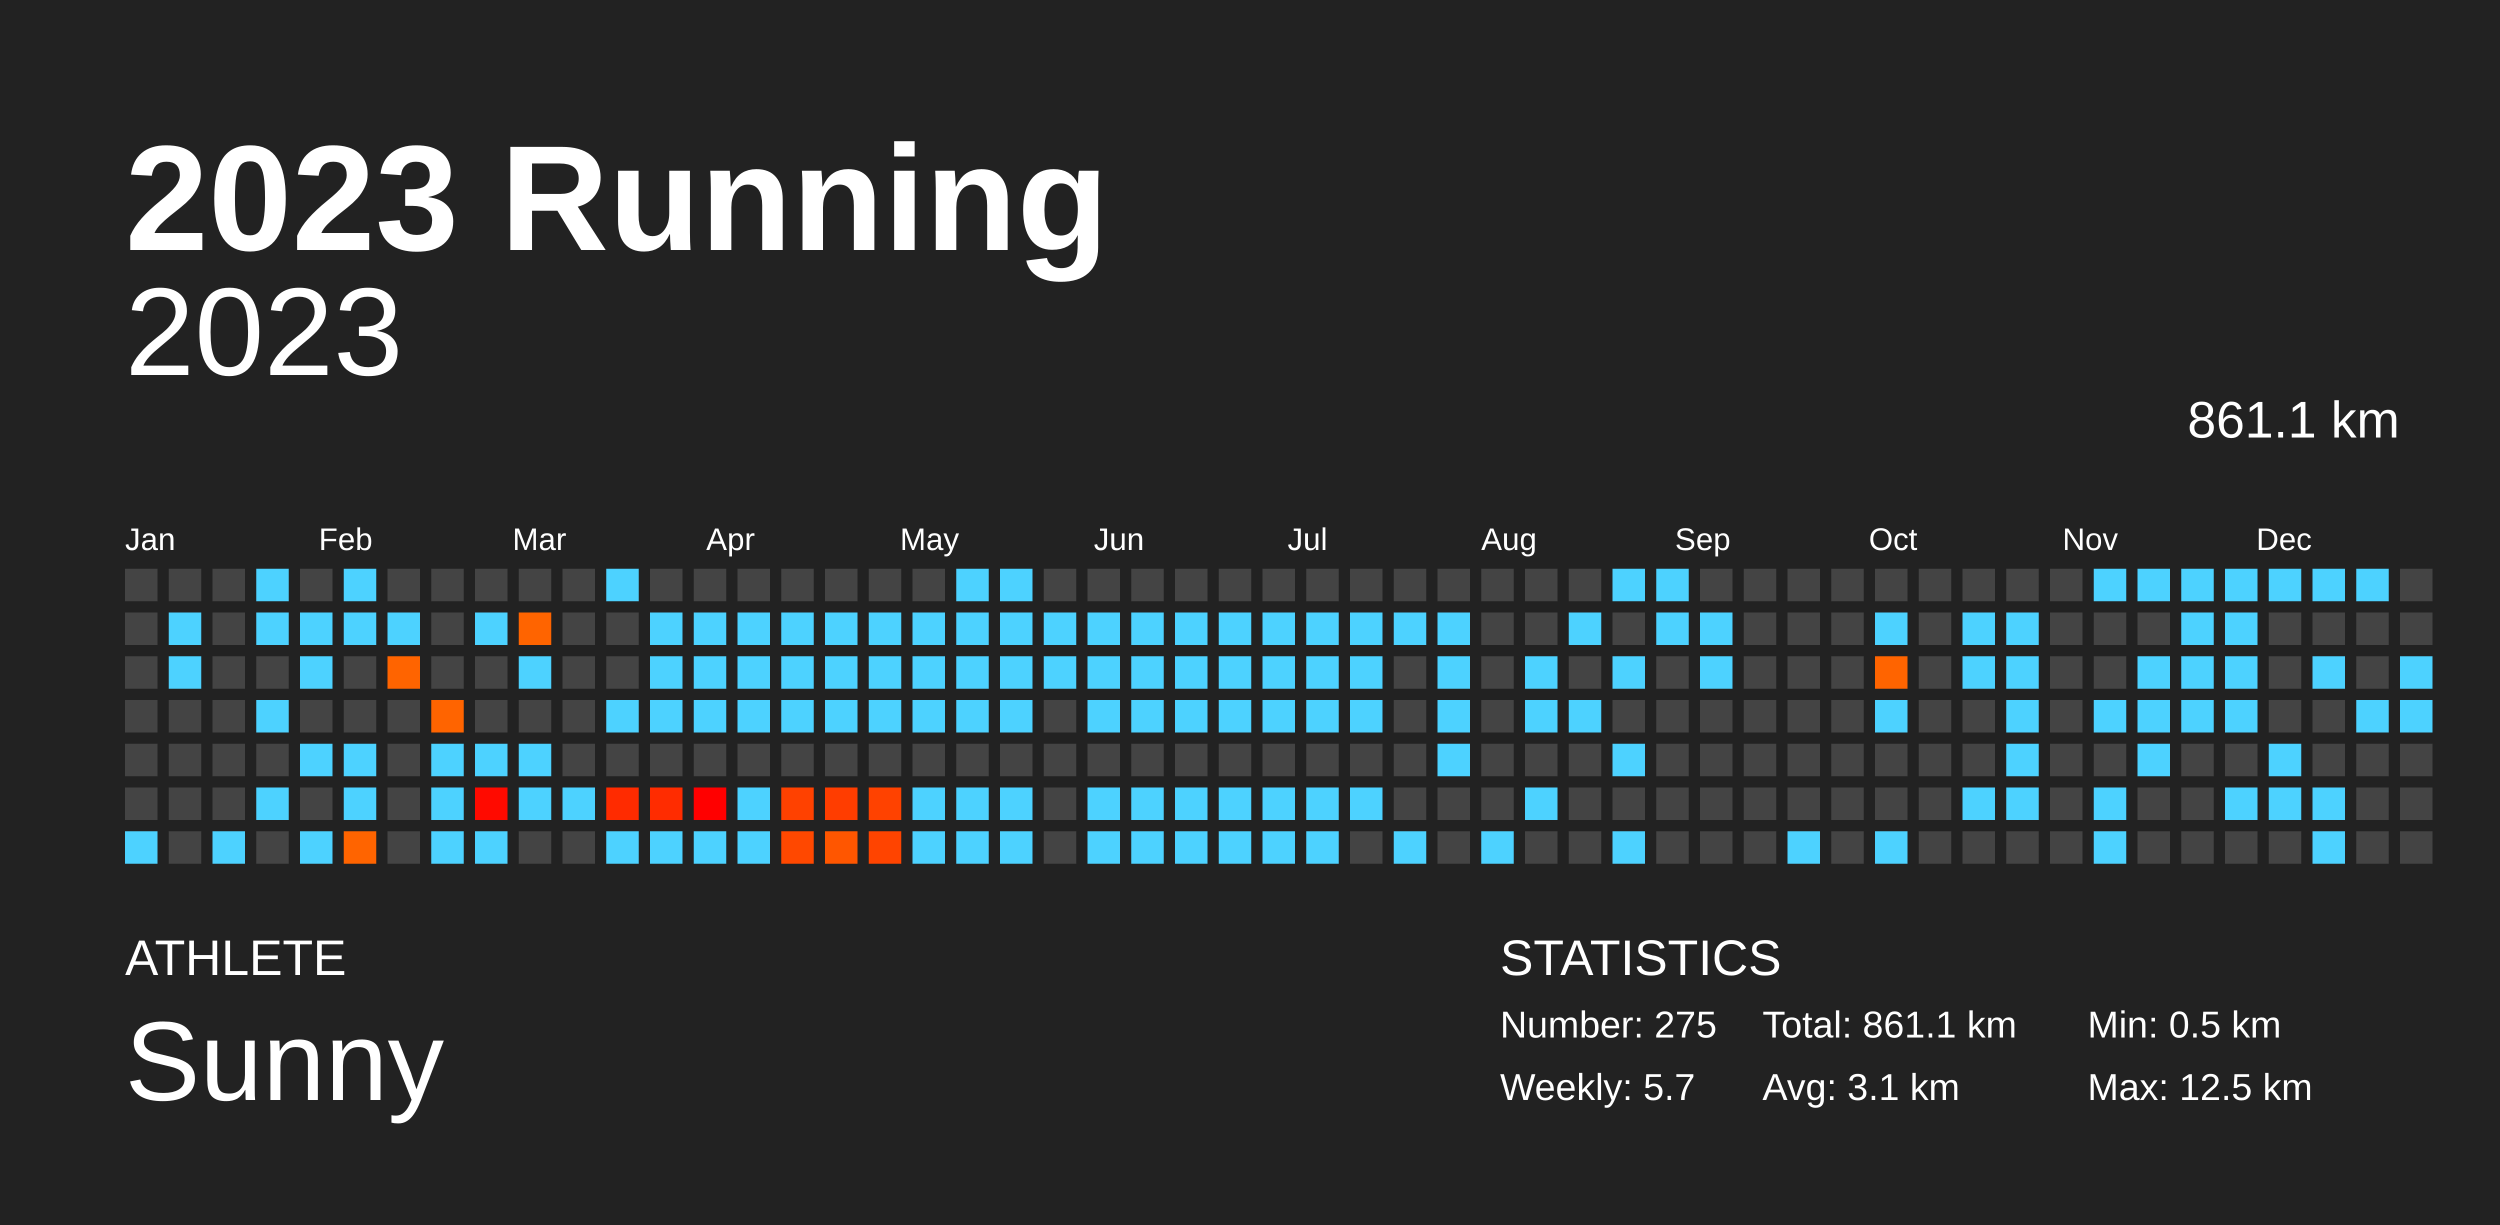
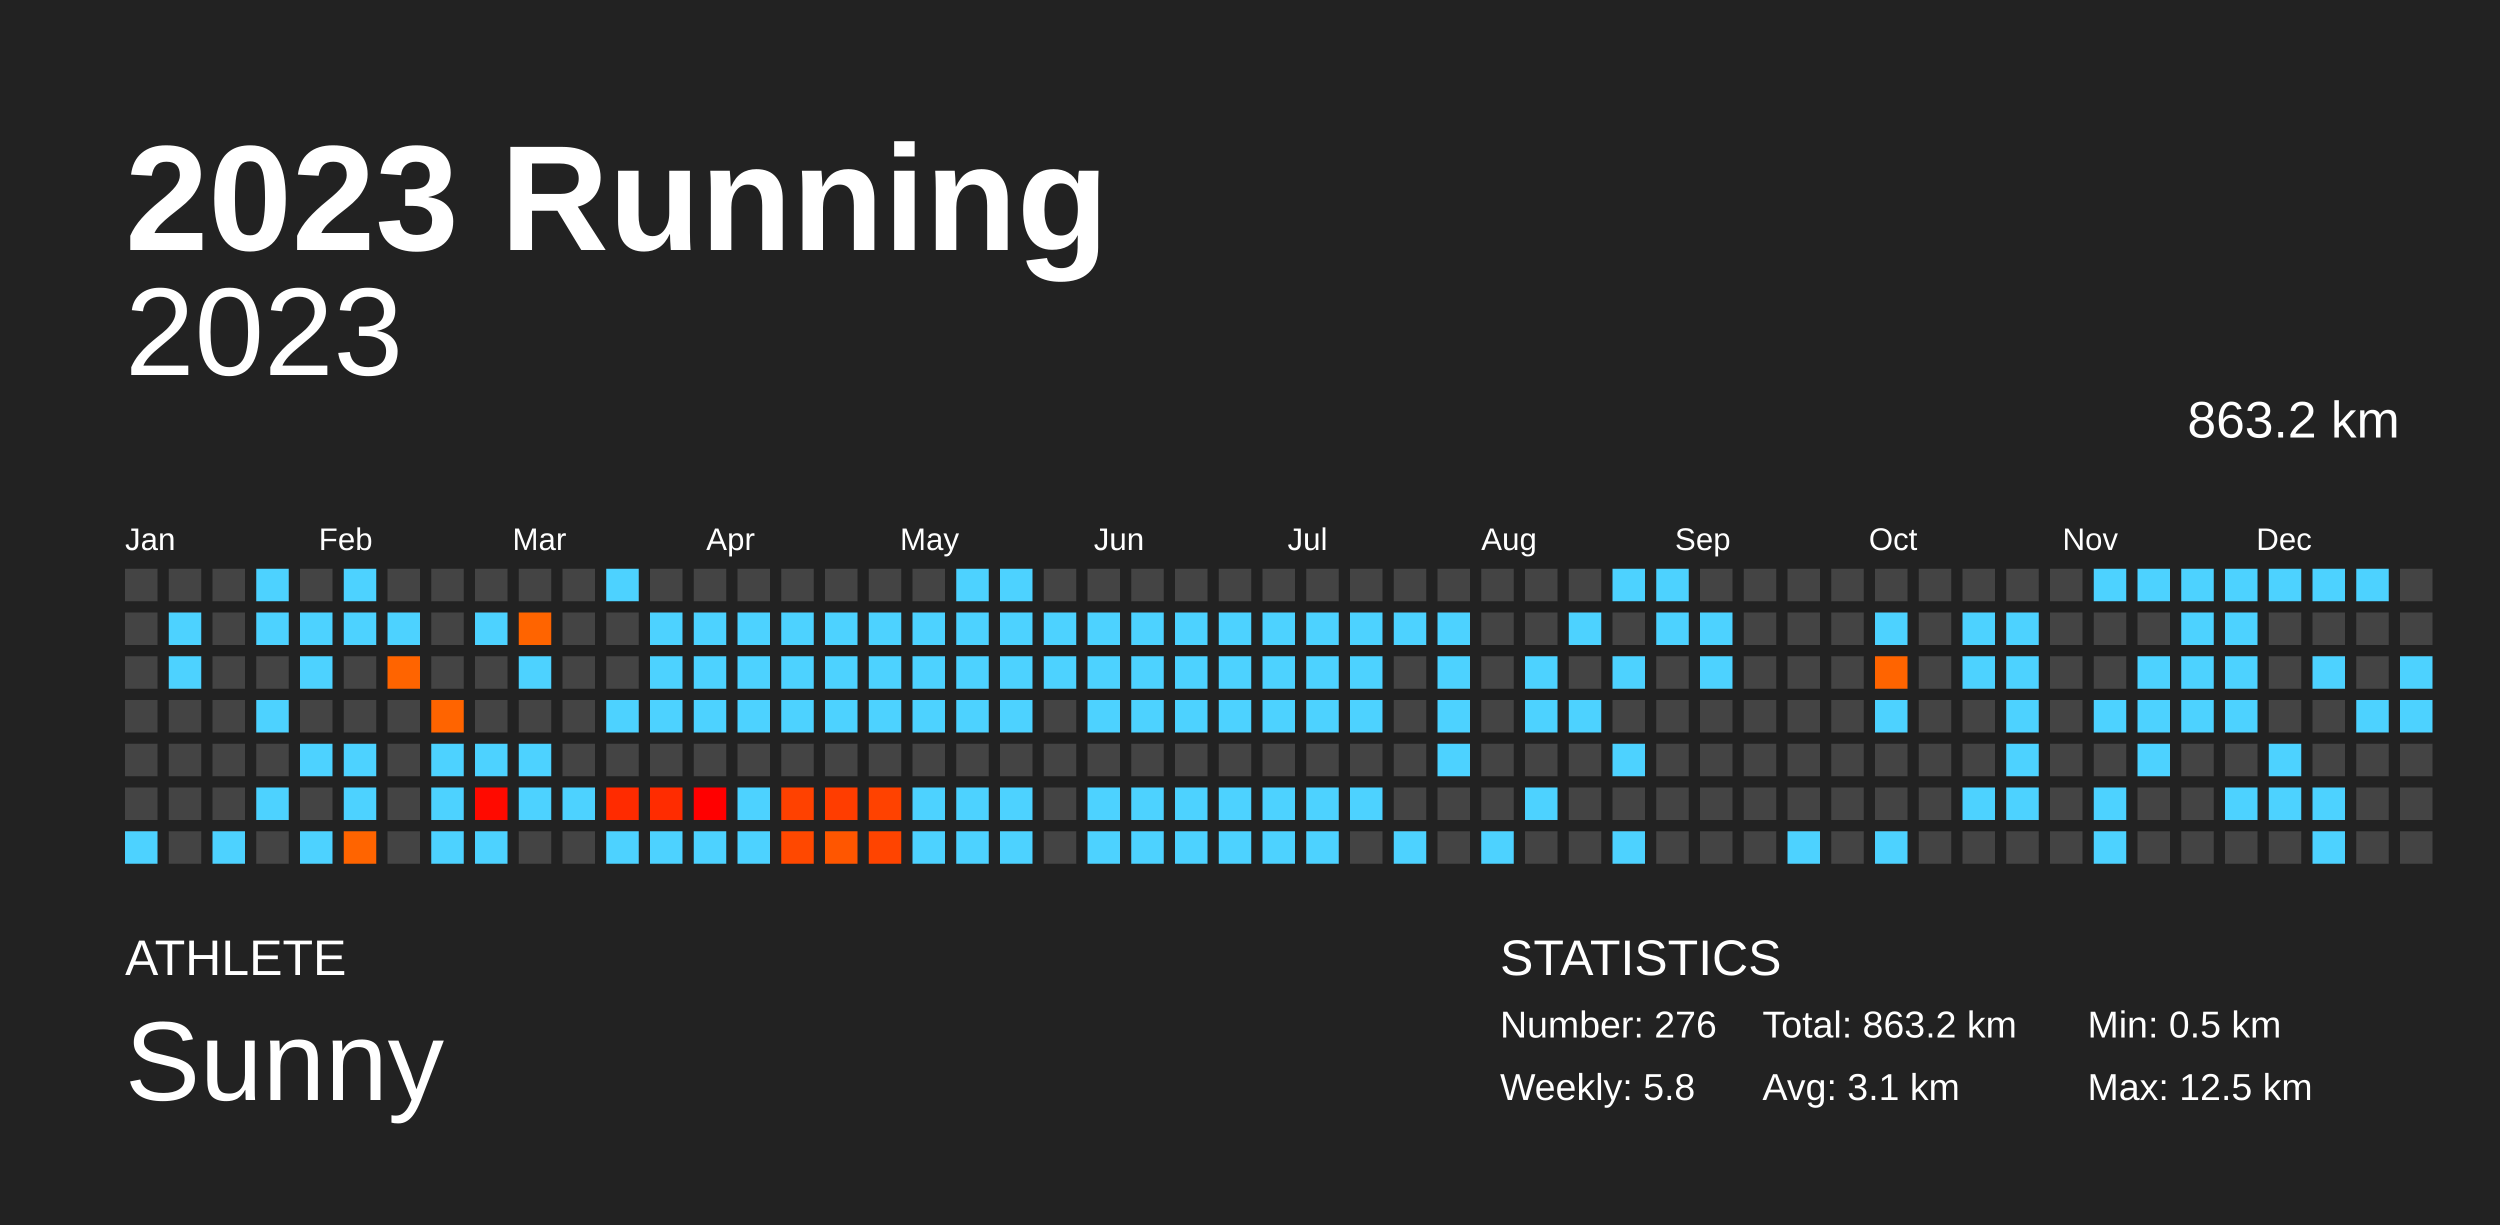
<svg xmlns="http://www.w3.org/2000/svg" baseProfile="full" height="98mm" version="1.1" viewBox="0,0,200,98" width="200mm">
  <defs />
  <rect fill="#222222" height="98" width="200" x="0" y="0" />
  <text fill="#FFFFFF" style="font-size:12px; font-family:Arial; font-weight:bold;" x="10" y="20">2023 Running</text>
  <text fill="#FFFFFF" style="font-size:4px; font-family:Arial" x="10" y="78">ATHLETE</text>
  <text fill="#FFFFFF" style="font-size:9px; font-family:Arial" x="10" y="88">Sunny</text>
  <text fill="#FFFFFF" style="font-size:4px; font-family:Arial" x="120" y="78">STATISTICS</text>
-   <text fill="#FFFFFF" style="font-size:3px; font-family:Arial" x="120" y="83">Number: 275</text>
-   <text fill="#FFFFFF" style="font-size:3px; font-family:Arial" x="120" y="88">Weekly: 5.7</text>
-   <text fill="#FFFFFF" style="font-size:3px; font-family:Arial" x="141" y="83">Total: 861.1 km</text>
+   <text fill="#FFFFFF" style="font-size:3px; font-family:Arial" x="120" y="83">Number: 276</text>
+   <text fill="#FFFFFF" style="font-size:3px; font-family:Arial" x="120" y="88">Weekly: 5.8</text>
+   <text fill="#FFFFFF" style="font-size:3px; font-family:Arial" x="141" y="83">Total: 863.2 km</text>
  <text fill="#FFFFFF" style="font-size:3px; font-family:Arial" x="141" y="88">Avg: 3.1 km</text>
  <text fill="#FFFFFF" style="font-size:3px; font-family:Arial" x="167" y="83">Min: 0.5 km</text>
  <text fill="#FFFFFF" style="font-size:3px; font-family:Arial" x="167" y="88">Max: 12.5 km</text>
  <text alignment-baseline="hanging" fill="#FFFFFF" style="font-size:10.0px; font-family:Arial;" x="10" y="30">2023</text>
-   <text alignment-baseline="hanging" fill="#FFFFFF" style="font-size:4.125px; font-family:Arial;" x="175" y="35">861.1 km</text>
+   <text alignment-baseline="hanging" fill="#FFFFFF" style="font-size:4.125px; font-family:Arial;" x="175" y="35">863.2 km</text>
  <text fill="#FFFFFF" style="font-size:2.5px; font-family:Arial" x="10.0" y="44">Jan</text>
  <text fill="#FFFFFF" style="font-size:2.5px; font-family:Arial" x="25.5" y="44">Feb</text>
  <text fill="#FFFFFF" style="font-size:2.5px; font-family:Arial" x="41.0" y="44">Mar</text>
  <text fill="#FFFFFF" style="font-size:2.5px; font-family:Arial" x="56.5" y="44">Apr</text>
  <text fill="#FFFFFF" style="font-size:2.5px; font-family:Arial" x="72.0" y="44">May</text>
  <text fill="#FFFFFF" style="font-size:2.5px; font-family:Arial" x="87.5" y="44">Jun</text>
  <text fill="#FFFFFF" style="font-size:2.5px; font-family:Arial" x="103.0" y="44">Jul</text>
  <text fill="#FFFFFF" style="font-size:2.5px; font-family:Arial" x="118.5" y="44">Aug</text>
  <text fill="#FFFFFF" style="font-size:2.5px; font-family:Arial" x="134.0" y="44">Sep</text>
  <text fill="#FFFFFF" style="font-size:2.5px; font-family:Arial" x="149.5" y="44">Oct</text>
  <text fill="#FFFFFF" style="font-size:2.5px; font-family:Arial" x="165.0" y="44">Nov</text>
  <text fill="#FFFFFF" style="font-size:2.5px; font-family:Arial" x="180.5" y="44">Dec</text>
  <rect fill="#444444" height="2.6" width="2.6" x="10.0" y="45.5" />
  <rect fill="#444444" height="2.6" width="2.6" x="10.0" y="49.0" />
  <rect fill="#444444" height="2.6" width="2.6" x="10.0" y="52.5" />
  <rect fill="#444444" height="2.6" width="2.6" x="10.0" y="56.0" />
  <rect fill="#444444" height="2.6" width="2.6" x="10.0" y="59.5" />
  <rect fill="#444444" height="2.6" width="2.6" x="10.0" y="63.0" />
  <rect fill="#4dd2ff" height="2.6" width="2.6" x="10.0" y="66.5" />
  <rect fill="#444444" height="2.6" width="2.6" x="13.5" y="45.5" />
  <rect fill="#4dd2ff" height="2.6" width="2.6" x="13.5" y="49.0" />
  <rect fill="#4dd2ff" height="2.6" width="2.6" x="13.5" y="52.5" />
  <rect fill="#444444" height="2.6" width="2.6" x="13.5" y="56.0" />
  <rect fill="#444444" height="2.6" width="2.6" x="13.5" y="59.5" />
  <rect fill="#444444" height="2.6" width="2.6" x="13.5" y="63.0" />
  <rect fill="#444444" height="2.6" width="2.6" x="13.5" y="66.5" />
  <rect fill="#444444" height="2.6" width="2.6" x="17.0" y="45.5" />
  <rect fill="#444444" height="2.6" width="2.6" x="17.0" y="49.0" />
  <rect fill="#444444" height="2.6" width="2.6" x="17.0" y="52.5" />
  <rect fill="#444444" height="2.6" width="2.6" x="17.0" y="56.0" />
  <rect fill="#444444" height="2.6" width="2.6" x="17.0" y="59.5" />
  <rect fill="#444444" height="2.6" width="2.6" x="17.0" y="63.0" />
  <rect fill="#4dd2ff" height="2.6" width="2.6" x="17.0" y="66.5" />
  <rect fill="#4dd2ff" height="2.6" width="2.6" x="20.5" y="45.5" />
  <rect fill="#4dd2ff" height="2.6" width="2.6" x="20.5" y="49.0" />
  <rect fill="#444444" height="2.6" width="2.6" x="20.5" y="52.5" />
  <rect fill="#4dd2ff" height="2.6" width="2.6" x="20.5" y="56.0" />
  <rect fill="#444444" height="2.6" width="2.6" x="20.5" y="59.5" />
  <rect fill="#4dd2ff" height="2.6" width="2.6" x="20.5" y="63.0" />
  <rect fill="#444444" height="2.6" width="2.6" x="20.5" y="66.5" />
  <rect fill="#444444" height="2.6" width="2.6" x="24.0" y="45.5" />
  <rect fill="#4dd2ff" height="2.6" width="2.6" x="24.0" y="49.0" />
  <rect fill="#4dd2ff" height="2.6" width="2.6" x="24.0" y="52.5" />
  <rect fill="#444444" height="2.6" width="2.6" x="24.0" y="56.0" />
  <rect fill="#4dd2ff" height="2.6" width="2.6" x="24.0" y="59.5" />
  <rect fill="#444444" height="2.6" width="2.6" x="24.0" y="63.0" />
  <rect fill="#4dd2ff" height="2.6" width="2.6" x="24.0" y="66.5" />
  <rect fill="#4dd2ff" height="2.6" width="2.6" x="27.5" y="45.5" />
  <rect fill="#4dd2ff" height="2.6" width="2.6" x="27.5" y="49.0" />
  <rect fill="#444444" height="2.6" width="2.6" x="27.5" y="52.5" />
  <rect fill="#444444" height="2.6" width="2.6" x="27.5" y="56.0" />
  <rect fill="#4dd2ff" height="2.6" width="2.6" x="27.5" y="59.5" />
  <rect fill="#4dd2ff" height="2.6" width="2.6" x="27.5" y="63.0" />
  <rect fill="#ff6400" height="2.6" width="2.6" x="27.5" y="66.5" />
  <rect fill="#444444" height="2.6" width="2.6" x="31.0" y="45.5" />
  <rect fill="#4dd2ff" height="2.6" width="2.6" x="31.0" y="49.0" />
  <rect fill="#ff6400" height="2.6" width="2.6" x="31.0" y="52.5" />
  <rect fill="#444444" height="2.6" width="2.6" x="31.0" y="56.0" />
  <rect fill="#444444" height="2.6" width="2.6" x="31.0" y="59.5" />
  <rect fill="#444444" height="2.6" width="2.6" x="31.0" y="63.0" />
  <rect fill="#444444" height="2.6" width="2.6" x="31.0" y="66.5" />
  <rect fill="#444444" height="2.6" width="2.6" x="34.5" y="45.5" />
  <rect fill="#444444" height="2.6" width="2.6" x="34.5" y="49.0" />
  <rect fill="#444444" height="2.6" width="2.6" x="34.5" y="52.5" />
  <rect fill="#ff6400" height="2.6" width="2.6" x="34.5" y="56.0" />
  <rect fill="#4dd2ff" height="2.6" width="2.6" x="34.5" y="59.5" />
  <rect fill="#4dd2ff" height="2.6" width="2.6" x="34.5" y="63.0" />
  <rect fill="#4dd2ff" height="2.6" width="2.6" x="34.5" y="66.5" />
  <rect fill="#444444" height="2.6" width="2.6" x="38.0" y="45.5" />
  <rect fill="#4dd2ff" height="2.6" width="2.6" x="38.0" y="49.0" />
  <rect fill="#444444" height="2.6" width="2.6" x="38.0" y="52.5" />
  <rect fill="#444444" height="2.6" width="2.6" x="38.0" y="56.0" />
  <rect fill="#4dd2ff" height="2.6" width="2.6" x="38.0" y="59.5" />
  <rect fill="#ff0a00" height="2.6" width="2.6" x="38.0" y="63.0" />
  <rect fill="#4dd2ff" height="2.6" width="2.6" x="38.0" y="66.5" />
  <rect fill="#444444" height="2.6" width="2.6" x="41.5" y="45.5" />
  <rect fill="#ff6400" height="2.6" width="2.6" x="41.5" y="49.0" />
  <rect fill="#4dd2ff" height="2.6" width="2.6" x="41.5" y="52.5" />
  <rect fill="#444444" height="2.6" width="2.6" x="41.5" y="56.0" />
  <rect fill="#4dd2ff" height="2.6" width="2.6" x="41.5" y="59.5" />
  <rect fill="#4dd2ff" height="2.6" width="2.6" x="41.5" y="63.0" />
  <rect fill="#444444" height="2.6" width="2.6" x="41.5" y="66.5" />
  <rect fill="#444444" height="2.6" width="2.6" x="45.0" y="45.5" />
  <rect fill="#444444" height="2.6" width="2.6" x="45.0" y="49.0" />
  <rect fill="#444444" height="2.6" width="2.6" x="45.0" y="52.5" />
  <rect fill="#444444" height="2.6" width="2.6" x="45.0" y="56.0" />
  <rect fill="#444444" height="2.6" width="2.6" x="45.0" y="59.5" />
  <rect fill="#4dd2ff" height="2.6" width="2.6" x="45.0" y="63.0" />
  <rect fill="#444444" height="2.6" width="2.6" x="45.0" y="66.5" />
  <rect fill="#4dd2ff" height="2.6" width="2.6" x="48.5" y="45.5" />
  <rect fill="#444444" height="2.6" width="2.6" x="48.5" y="49.0" />
  <rect fill="#444444" height="2.6" width="2.6" x="48.5" y="52.5" />
  <rect fill="#4dd2ff" height="2.6" width="2.6" x="48.5" y="56.0" />
  <rect fill="#444444" height="2.6" width="2.6" x="48.5" y="59.5" />
  <rect fill="#ff2b00" height="2.6" width="2.6" x="48.5" y="63.0" />
  <rect fill="#4dd2ff" height="2.6" width="2.6" x="48.5" y="66.5" />
  <rect fill="#444444" height="2.6" width="2.6" x="52.0" y="45.5" />
  <rect fill="#4dd2ff" height="2.6" width="2.6" x="52.0" y="49.0" />
  <rect fill="#4dd2ff" height="2.6" width="2.6" x="52.0" y="52.5" />
  <rect fill="#4dd2ff" height="2.6" width="2.6" x="52.0" y="56.0" />
  <rect fill="#444444" height="2.6" width="2.6" x="52.0" y="59.5" />
  <rect fill="#ff2c00" height="2.6" width="2.6" x="52.0" y="63.0" />
  <rect fill="#4dd2ff" height="2.6" width="2.6" x="52.0" y="66.5" />
  <rect fill="#444444" height="2.6" width="2.6" x="55.5" y="45.5" />
  <rect fill="#4dd2ff" height="2.6" width="2.6" x="55.5" y="49.0" />
  <rect fill="#4dd2ff" height="2.6" width="2.6" x="55.5" y="52.5" />
  <rect fill="#4dd2ff" height="2.6" width="2.6" x="55.5" y="56.0" />
  <rect fill="#444444" height="2.6" width="2.6" x="55.5" y="59.5" />
  <rect fill="#ff0000" height="2.6" width="2.6" x="55.5" y="63.0" />
  <rect fill="#4dd2ff" height="2.6" width="2.6" x="55.5" y="66.5" />
  <rect fill="#444444" height="2.6" width="2.6" x="59.0" y="45.5" />
  <rect fill="#4dd2ff" height="2.6" width="2.6" x="59.0" y="49.0" />
  <rect fill="#4dd2ff" height="2.6" width="2.6" x="59.0" y="52.5" />
  <rect fill="#4dd2ff" height="2.6" width="2.6" x="59.0" y="56.0" />
  <rect fill="#444444" height="2.6" width="2.6" x="59.0" y="59.5" />
  <rect fill="#4dd2ff" height="2.6" width="2.6" x="59.0" y="63.0" />
  <rect fill="#4dd2ff" height="2.6" width="2.6" x="59.0" y="66.5" />
  <rect fill="#444444" height="2.6" width="2.6" x="62.5" y="45.5" />
  <rect fill="#4dd2ff" height="2.6" width="2.6" x="62.5" y="49.0" />
  <rect fill="#4dd2ff" height="2.6" width="2.6" x="62.5" y="52.5" />
  <rect fill="#4dd2ff" height="2.6" width="2.6" x="62.5" y="56.0" />
  <rect fill="#444444" height="2.6" width="2.6" x="62.5" y="59.5" />
  <rect fill="#ff4100" height="2.6" width="2.6" x="62.5" y="63.0" />
  <rect fill="#ff4800" height="2.6" width="2.6" x="62.5" y="66.5" />
  <rect fill="#444444" height="2.6" width="2.6" x="66.0" y="45.5" />
  <rect fill="#4dd2ff" height="2.6" width="2.6" x="66.0" y="49.0" />
  <rect fill="#4dd2ff" height="2.6" width="2.6" x="66.0" y="52.5" />
  <rect fill="#4dd2ff" height="2.6" width="2.6" x="66.0" y="56.0" />
  <rect fill="#444444" height="2.6" width="2.6" x="66.0" y="59.5" />
  <rect fill="#ff3d00" height="2.6" width="2.6" x="66.0" y="63.0" />
  <rect fill="#ff5600" height="2.6" width="2.6" x="66.0" y="66.5" />
  <rect fill="#444444" height="2.6" width="2.6" x="69.5" y="45.5" />
  <rect fill="#4dd2ff" height="2.6" width="2.6" x="69.5" y="49.0" />
  <rect fill="#4dd2ff" height="2.6" width="2.6" x="69.5" y="52.5" />
  <rect fill="#4dd2ff" height="2.6" width="2.6" x="69.5" y="56.0" />
  <rect fill="#444444" height="2.6" width="2.6" x="69.5" y="59.5" />
  <rect fill="#ff4200" height="2.6" width="2.6" x="69.5" y="63.0" />
  <rect fill="#ff4400" height="2.6" width="2.6" x="69.5" y="66.5" />
  <rect fill="#444444" height="2.6" width="2.6" x="73.0" y="45.5" />
  <rect fill="#4dd2ff" height="2.6" width="2.6" x="73.0" y="49.0" />
  <rect fill="#4dd2ff" height="2.6" width="2.6" x="73.0" y="52.5" />
  <rect fill="#4dd2ff" height="2.6" width="2.6" x="73.0" y="56.0" />
  <rect fill="#444444" height="2.6" width="2.6" x="73.0" y="59.5" />
  <rect fill="#4dd2ff" height="2.6" width="2.6" x="73.0" y="63.0" />
  <rect fill="#4dd2ff" height="2.6" width="2.6" x="73.0" y="66.5" />
  <rect fill="#4dd2ff" height="2.6" width="2.6" x="76.5" y="45.5" />
  <rect fill="#4dd2ff" height="2.6" width="2.6" x="76.5" y="49.0" />
  <rect fill="#4dd2ff" height="2.6" width="2.6" x="76.5" y="52.5" />
  <rect fill="#4dd2ff" height="2.6" width="2.6" x="76.5" y="56.0" />
  <rect fill="#444444" height="2.6" width="2.6" x="76.5" y="59.5" />
  <rect fill="#4dd2ff" height="2.6" width="2.6" x="76.5" y="63.0" />
  <rect fill="#4dd2ff" height="2.6" width="2.6" x="76.5" y="66.5" />
  <rect fill="#4dd2ff" height="2.6" width="2.6" x="80.0" y="45.5" />
  <rect fill="#4dd2ff" height="2.6" width="2.6" x="80.0" y="49.0" />
  <rect fill="#4dd2ff" height="2.6" width="2.6" x="80.0" y="52.5" />
  <rect fill="#4dd2ff" height="2.6" width="2.6" x="80.0" y="56.0" />
  <rect fill="#444444" height="2.6" width="2.6" x="80.0" y="59.5" />
  <rect fill="#4dd2ff" height="2.6" width="2.6" x="80.0" y="63.0" />
  <rect fill="#4dd2ff" height="2.6" width="2.6" x="80.0" y="66.5" />
  <rect fill="#444444" height="2.6" width="2.6" x="83.5" y="45.5" />
  <rect fill="#4dd2ff" height="2.6" width="2.6" x="83.5" y="49.0" />
  <rect fill="#4dd2ff" height="2.6" width="2.6" x="83.5" y="52.5" />
  <rect fill="#444444" height="2.6" width="2.6" x="83.5" y="56.0" />
  <rect fill="#444444" height="2.6" width="2.6" x="83.5" y="59.5" />
  <rect fill="#444444" height="2.6" width="2.6" x="83.5" y="63.0" />
  <rect fill="#444444" height="2.6" width="2.6" x="83.5" y="66.5" />
  <rect fill="#444444" height="2.6" width="2.6" x="87.0" y="45.5" />
  <rect fill="#4dd2ff" height="2.6" width="2.6" x="87.0" y="49.0" />
  <rect fill="#4dd2ff" height="2.6" width="2.6" x="87.0" y="52.5" />
  <rect fill="#4dd2ff" height="2.6" width="2.6" x="87.0" y="56.0" />
  <rect fill="#444444" height="2.6" width="2.6" x="87.0" y="59.5" />
  <rect fill="#4dd2ff" height="2.6" width="2.6" x="87.0" y="63.0" />
  <rect fill="#4dd2ff" height="2.6" width="2.6" x="87.0" y="66.5" />
  <rect fill="#444444" height="2.6" width="2.6" x="90.5" y="45.5" />
  <rect fill="#4dd2ff" height="2.6" width="2.6" x="90.5" y="49.0" />
  <rect fill="#4dd2ff" height="2.6" width="2.6" x="90.5" y="52.5" />
  <rect fill="#4dd2ff" height="2.6" width="2.6" x="90.5" y="56.0" />
  <rect fill="#444444" height="2.6" width="2.6" x="90.5" y="59.5" />
  <rect fill="#4dd2ff" height="2.6" width="2.6" x="90.5" y="63.0" />
  <rect fill="#4dd2ff" height="2.6" width="2.6" x="90.5" y="66.5" />
  <rect fill="#444444" height="2.6" width="2.6" x="94.0" y="45.5" />
  <rect fill="#4dd2ff" height="2.6" width="2.6" x="94.0" y="49.0" />
  <rect fill="#4dd2ff" height="2.6" width="2.6" x="94.0" y="52.5" />
  <rect fill="#4dd2ff" height="2.6" width="2.6" x="94.0" y="56.0" />
  <rect fill="#444444" height="2.6" width="2.6" x="94.0" y="59.5" />
  <rect fill="#4dd2ff" height="2.6" width="2.6" x="94.0" y="63.0" />
  <rect fill="#4dd2ff" height="2.6" width="2.6" x="94.0" y="66.5" />
  <rect fill="#444444" height="2.6" width="2.6" x="97.5" y="45.5" />
  <rect fill="#4dd2ff" height="2.6" width="2.6" x="97.5" y="49.0" />
  <rect fill="#4dd2ff" height="2.6" width="2.6" x="97.5" y="52.5" />
  <rect fill="#4dd2ff" height="2.6" width="2.6" x="97.5" y="56.0" />
  <rect fill="#444444" height="2.6" width="2.6" x="97.5" y="59.5" />
  <rect fill="#4dd2ff" height="2.6" width="2.6" x="97.5" y="63.0" />
  <rect fill="#4dd2ff" height="2.6" width="2.6" x="97.5" y="66.5" />
  <rect fill="#444444" height="2.6" width="2.6" x="101.0" y="45.5" />
  <rect fill="#4dd2ff" height="2.6" width="2.6" x="101.0" y="49.0" />
  <rect fill="#4dd2ff" height="2.6" width="2.6" x="101.0" y="52.5" />
  <rect fill="#4dd2ff" height="2.6" width="2.6" x="101.0" y="56.0" />
  <rect fill="#444444" height="2.6" width="2.6" x="101.0" y="59.5" />
  <rect fill="#4dd2ff" height="2.6" width="2.6" x="101.0" y="63.0" />
  <rect fill="#4dd2ff" height="2.6" width="2.6" x="101.0" y="66.5" />
  <rect fill="#444444" height="2.6" width="2.6" x="104.5" y="45.5" />
  <rect fill="#4dd2ff" height="2.6" width="2.6" x="104.5" y="49.0" />
  <rect fill="#4dd2ff" height="2.6" width="2.6" x="104.5" y="52.5" />
  <rect fill="#4dd2ff" height="2.6" width="2.6" x="104.5" y="56.0" />
  <rect fill="#444444" height="2.6" width="2.6" x="104.5" y="59.5" />
  <rect fill="#4dd2ff" height="2.6" width="2.6" x="104.5" y="63.0" />
  <rect fill="#4dd2ff" height="2.6" width="2.6" x="104.5" y="66.5" />
  <rect fill="#444444" height="2.6" width="2.6" x="108.0" y="45.5" />
  <rect fill="#4dd2ff" height="2.6" width="2.6" x="108.0" y="49.0" />
  <rect fill="#4dd2ff" height="2.6" width="2.6" x="108.0" y="52.5" />
  <rect fill="#4dd2ff" height="2.6" width="2.6" x="108.0" y="56.0" />
  <rect fill="#444444" height="2.6" width="2.6" x="108.0" y="59.5" />
  <rect fill="#4dd2ff" height="2.6" width="2.6" x="108.0" y="63.0" />
  <rect fill="#444444" height="2.6" width="2.6" x="108.0" y="66.5" />
  <rect fill="#444444" height="2.6" width="2.6" x="111.5" y="45.5" />
  <rect fill="#4dd2ff" height="2.6" width="2.6" x="111.5" y="49.0" />
  <rect fill="#444444" height="2.6" width="2.6" x="111.5" y="52.5" />
  <rect fill="#444444" height="2.6" width="2.6" x="111.5" y="56.0" />
  <rect fill="#444444" height="2.6" width="2.6" x="111.5" y="59.5" />
  <rect fill="#444444" height="2.6" width="2.6" x="111.5" y="63.0" />
  <rect fill="#4dd2ff" height="2.6" width="2.6" x="111.5" y="66.5" />
  <rect fill="#444444" height="2.6" width="2.6" x="115.0" y="45.5" />
  <rect fill="#4dd2ff" height="2.6" width="2.6" x="115.0" y="49.0" />
  <rect fill="#4dd2ff" height="2.6" width="2.6" x="115.0" y="52.5" />
  <rect fill="#4dd2ff" height="2.6" width="2.6" x="115.0" y="56.0" />
  <rect fill="#4dd2ff" height="2.6" width="2.6" x="115.0" y="59.5" />
  <rect fill="#444444" height="2.6" width="2.6" x="115.0" y="63.0" />
  <rect fill="#444444" height="2.6" width="2.6" x="115.0" y="66.5" />
  <rect fill="#444444" height="2.6" width="2.6" x="118.5" y="45.5" />
  <rect fill="#444444" height="2.6" width="2.6" x="118.5" y="49.0" />
  <rect fill="#444444" height="2.6" width="2.6" x="118.5" y="52.5" />
  <rect fill="#444444" height="2.6" width="2.6" x="118.5" y="56.0" />
  <rect fill="#444444" height="2.6" width="2.6" x="118.5" y="59.5" />
  <rect fill="#444444" height="2.6" width="2.6" x="118.5" y="63.0" />
  <rect fill="#4dd2ff" height="2.6" width="2.6" x="118.5" y="66.5" />
  <rect fill="#444444" height="2.6" width="2.6" x="122.0" y="45.5" />
  <rect fill="#444444" height="2.6" width="2.6" x="122.0" y="49.0" />
  <rect fill="#4dd2ff" height="2.6" width="2.6" x="122.0" y="52.5" />
  <rect fill="#4dd2ff" height="2.6" width="2.6" x="122.0" y="56.0" />
  <rect fill="#444444" height="2.6" width="2.6" x="122.0" y="59.5" />
  <rect fill="#4dd2ff" height="2.6" width="2.6" x="122.0" y="63.0" />
  <rect fill="#444444" height="2.6" width="2.6" x="122.0" y="66.5" />
  <rect fill="#444444" height="2.6" width="2.6" x="125.5" y="45.5" />
  <rect fill="#4dd2ff" height="2.6" width="2.6" x="125.5" y="49.0" />
  <rect fill="#444444" height="2.6" width="2.6" x="125.5" y="52.5" />
  <rect fill="#4dd2ff" height="2.6" width="2.6" x="125.5" y="56.0" />
  <rect fill="#444444" height="2.6" width="2.6" x="125.5" y="59.5" />
  <rect fill="#444444" height="2.6" width="2.6" x="125.5" y="63.0" />
  <rect fill="#444444" height="2.6" width="2.6" x="125.5" y="66.5" />
  <rect fill="#4dd2ff" height="2.6" width="2.6" x="129.0" y="45.5" />
  <rect fill="#444444" height="2.6" width="2.6" x="129.0" y="49.0" />
  <rect fill="#4dd2ff" height="2.6" width="2.6" x="129.0" y="52.5" />
  <rect fill="#444444" height="2.6" width="2.6" x="129.0" y="56.0" />
  <rect fill="#4dd2ff" height="2.6" width="2.6" x="129.0" y="59.5" />
  <rect fill="#444444" height="2.6" width="2.6" x="129.0" y="63.0" />
  <rect fill="#4dd2ff" height="2.6" width="2.6" x="129.0" y="66.5" />
  <rect fill="#4dd2ff" height="2.6" width="2.6" x="132.5" y="45.5" />
  <rect fill="#4dd2ff" height="2.6" width="2.6" x="132.5" y="49.0" />
  <rect fill="#444444" height="2.6" width="2.6" x="132.5" y="52.5" />
  <rect fill="#444444" height="2.6" width="2.6" x="132.5" y="56.0" />
  <rect fill="#444444" height="2.6" width="2.6" x="132.5" y="59.5" />
  <rect fill="#444444" height="2.6" width="2.6" x="132.5" y="63.0" />
  <rect fill="#444444" height="2.6" width="2.6" x="132.5" y="66.5" />
  <rect fill="#444444" height="2.6" width="2.6" x="136.0" y="45.5" />
  <rect fill="#4dd2ff" height="2.6" width="2.6" x="136.0" y="49.0" />
  <rect fill="#4dd2ff" height="2.6" width="2.6" x="136.0" y="52.5" />
  <rect fill="#444444" height="2.6" width="2.6" x="136.0" y="56.0" />
  <rect fill="#444444" height="2.6" width="2.6" x="136.0" y="59.5" />
  <rect fill="#444444" height="2.6" width="2.6" x="136.0" y="63.0" />
  <rect fill="#444444" height="2.6" width="2.6" x="136.0" y="66.5" />
  <rect fill="#444444" height="2.6" width="2.6" x="139.5" y="45.5" />
  <rect fill="#444444" height="2.6" width="2.6" x="139.5" y="49.0" />
  <rect fill="#444444" height="2.6" width="2.6" x="139.5" y="52.5" />
  <rect fill="#444444" height="2.6" width="2.6" x="139.5" y="56.0" />
  <rect fill="#444444" height="2.6" width="2.6" x="139.5" y="59.5" />
  <rect fill="#444444" height="2.6" width="2.6" x="139.5" y="63.0" />
  <rect fill="#444444" height="2.6" width="2.6" x="139.5" y="66.5" />
  <rect fill="#444444" height="2.6" width="2.6" x="143.0" y="45.5" />
  <rect fill="#444444" height="2.6" width="2.6" x="143.0" y="49.0" />
  <rect fill="#444444" height="2.6" width="2.6" x="143.0" y="52.5" />
  <rect fill="#444444" height="2.6" width="2.6" x="143.0" y="56.0" />
  <rect fill="#444444" height="2.6" width="2.6" x="143.0" y="59.5" />
  <rect fill="#444444" height="2.6" width="2.6" x="143.0" y="63.0" />
  <rect fill="#4dd2ff" height="2.6" width="2.6" x="143.0" y="66.5" />
  <rect fill="#444444" height="2.6" width="2.6" x="146.5" y="45.5" />
  <rect fill="#444444" height="2.6" width="2.6" x="146.5" y="49.0" />
  <rect fill="#444444" height="2.6" width="2.6" x="146.5" y="52.5" />
  <rect fill="#444444" height="2.6" width="2.6" x="146.5" y="56.0" />
  <rect fill="#444444" height="2.6" width="2.6" x="146.5" y="59.5" />
  <rect fill="#444444" height="2.6" width="2.6" x="146.5" y="63.0" />
  <rect fill="#444444" height="2.6" width="2.6" x="146.5" y="66.5" />
  <rect fill="#444444" height="2.6" width="2.6" x="150.0" y="45.5" />
  <rect fill="#4dd2ff" height="2.6" width="2.6" x="150.0" y="49.0" />
  <rect fill="#ff6400" height="2.6" width="2.6" x="150.0" y="52.5" />
  <rect fill="#4dd2ff" height="2.6" width="2.6" x="150.0" y="56.0" />
  <rect fill="#444444" height="2.6" width="2.6" x="150.0" y="59.5" />
  <rect fill="#444444" height="2.6" width="2.6" x="150.0" y="63.0" />
  <rect fill="#4dd2ff" height="2.6" width="2.6" x="150.0" y="66.5" />
  <rect fill="#444444" height="2.6" width="2.6" x="153.5" y="45.5" />
  <rect fill="#444444" height="2.6" width="2.6" x="153.5" y="49.0" />
  <rect fill="#444444" height="2.6" width="2.6" x="153.5" y="52.5" />
  <rect fill="#444444" height="2.6" width="2.6" x="153.5" y="56.0" />
  <rect fill="#444444" height="2.6" width="2.6" x="153.5" y="59.5" />
  <rect fill="#444444" height="2.6" width="2.6" x="153.5" y="63.0" />
  <rect fill="#444444" height="2.6" width="2.6" x="153.5" y="66.5" />
  <rect fill="#444444" height="2.6" width="2.6" x="157.0" y="45.5" />
  <rect fill="#4dd2ff" height="2.6" width="2.6" x="157.0" y="49.0" />
  <rect fill="#4dd2ff" height="2.6" width="2.6" x="157.0" y="52.5" />
  <rect fill="#444444" height="2.6" width="2.6" x="157.0" y="56.0" />
  <rect fill="#444444" height="2.6" width="2.6" x="157.0" y="59.5" />
  <rect fill="#4dd2ff" height="2.6" width="2.6" x="157.0" y="63.0" />
  <rect fill="#444444" height="2.6" width="2.6" x="157.0" y="66.5" />
  <rect fill="#444444" height="2.6" width="2.6" x="160.5" y="45.5" />
  <rect fill="#4dd2ff" height="2.6" width="2.6" x="160.5" y="49.0" />
  <rect fill="#4dd2ff" height="2.6" width="2.6" x="160.5" y="52.5" />
  <rect fill="#4dd2ff" height="2.6" width="2.6" x="160.5" y="56.0" />
  <rect fill="#4dd2ff" height="2.6" width="2.6" x="160.5" y="59.5" />
  <rect fill="#4dd2ff" height="2.6" width="2.6" x="160.5" y="63.0" />
  <rect fill="#444444" height="2.6" width="2.6" x="160.5" y="66.5" />
  <rect fill="#444444" height="2.6" width="2.6" x="164.0" y="45.5" />
  <rect fill="#444444" height="2.6" width="2.6" x="164.0" y="49.0" />
  <rect fill="#444444" height="2.6" width="2.6" x="164.0" y="52.5" />
  <rect fill="#444444" height="2.6" width="2.6" x="164.0" y="56.0" />
  <rect fill="#444444" height="2.6" width="2.6" x="164.0" y="59.5" />
  <rect fill="#444444" height="2.6" width="2.6" x="164.0" y="63.0" />
  <rect fill="#444444" height="2.6" width="2.6" x="164.0" y="66.5" />
  <rect fill="#4dd2ff" height="2.6" width="2.6" x="167.5" y="45.5" />
  <rect fill="#444444" height="2.6" width="2.6" x="167.5" y="49.0" />
  <rect fill="#444444" height="2.6" width="2.6" x="167.5" y="52.5" />
  <rect fill="#4dd2ff" height="2.6" width="2.6" x="167.5" y="56.0" />
  <rect fill="#444444" height="2.6" width="2.6" x="167.5" y="59.5" />
  <rect fill="#4dd2ff" height="2.6" width="2.6" x="167.5" y="63.0" />
  <rect fill="#4dd2ff" height="2.6" width="2.6" x="167.5" y="66.5" />
  <rect fill="#4dd2ff" height="2.6" width="2.6" x="171.0" y="45.5" />
  <rect fill="#444444" height="2.6" width="2.6" x="171.0" y="49.0" />
  <rect fill="#4dd2ff" height="2.6" width="2.6" x="171.0" y="52.5" />
  <rect fill="#4dd2ff" height="2.6" width="2.6" x="171.0" y="56.0" />
  <rect fill="#4dd2ff" height="2.6" width="2.6" x="171.0" y="59.5" />
  <rect fill="#444444" height="2.6" width="2.6" x="171.0" y="63.0" />
  <rect fill="#444444" height="2.6" width="2.6" x="171.0" y="66.5" />
  <rect fill="#4dd2ff" height="2.6" width="2.6" x="174.5" y="45.5" />
  <rect fill="#4dd2ff" height="2.6" width="2.6" x="174.5" y="49.0" />
  <rect fill="#4dd2ff" height="2.6" width="2.6" x="174.5" y="52.5" />
  <rect fill="#4dd2ff" height="2.6" width="2.6" x="174.5" y="56.0" />
  <rect fill="#444444" height="2.6" width="2.6" x="174.5" y="59.5" />
  <rect fill="#444444" height="2.6" width="2.6" x="174.5" y="63.0" />
  <rect fill="#444444" height="2.6" width="2.6" x="174.5" y="66.5" />
  <rect fill="#4dd2ff" height="2.6" width="2.6" x="178.0" y="45.5" />
  <rect fill="#4dd2ff" height="2.6" width="2.6" x="178.0" y="49.0" />
  <rect fill="#4dd2ff" height="2.6" width="2.6" x="178.0" y="52.5" />
  <rect fill="#4dd2ff" height="2.6" width="2.6" x="178.0" y="56.0" />
  <rect fill="#444444" height="2.6" width="2.6" x="178.0" y="59.5" />
  <rect fill="#4dd2ff" height="2.6" width="2.6" x="178.0" y="63.0" />
  <rect fill="#444444" height="2.6" width="2.6" x="178.0" y="66.5" />
  <rect fill="#4dd2ff" height="2.6" width="2.6" x="181.5" y="45.5" />
  <rect fill="#444444" height="2.6" width="2.6" x="181.5" y="49.0" />
  <rect fill="#444444" height="2.6" width="2.6" x="181.5" y="52.5" />
  <rect fill="#444444" height="2.6" width="2.6" x="181.5" y="56.0" />
  <rect fill="#4dd2ff" height="2.6" width="2.6" x="181.5" y="59.5" />
  <rect fill="#4dd2ff" height="2.6" width="2.6" x="181.5" y="63.0" />
  <rect fill="#444444" height="2.6" width="2.6" x="181.5" y="66.5" />
  <rect fill="#4dd2ff" height="2.6" width="2.6" x="185.0" y="45.5" />
  <rect fill="#444444" height="2.6" width="2.6" x="185.0" y="49.0" />
  <rect fill="#4dd2ff" height="2.6" width="2.6" x="185.0" y="52.5" />
  <rect fill="#444444" height="2.6" width="2.6" x="185.0" y="56.0" />
  <rect fill="#444444" height="2.6" width="2.6" x="185.0" y="59.5" />
  <rect fill="#4dd2ff" height="2.6" width="2.6" x="185.0" y="63.0" />
  <rect fill="#4dd2ff" height="2.6" width="2.6" x="185.0" y="66.5" />
  <rect fill="#4dd2ff" height="2.6" width="2.6" x="188.5" y="45.5" />
  <rect fill="#444444" height="2.6" width="2.6" x="188.5" y="49.0" />
  <rect fill="#444444" height="2.6" width="2.6" x="188.5" y="52.5" />
  <rect fill="#4dd2ff" height="2.6" width="2.6" x="188.5" y="56.0" />
  <rect fill="#444444" height="2.6" width="2.6" x="188.5" y="59.5" />
  <rect fill="#444444" height="2.6" width="2.6" x="188.5" y="63.0" />
  <rect fill="#444444" height="2.6" width="2.6" x="188.5" y="66.5" />
  <rect fill="#444444" height="2.6" width="2.6" x="192.0" y="45.5" />
  <rect fill="#444444" height="2.6" width="2.6" x="192.0" y="49.0" />
  <rect fill="#4dd2ff" height="2.6" width="2.6" x="192.0" y="52.5" />
  <rect fill="#4dd2ff" height="2.6" width="2.6" x="192.0" y="56.0" />
  <rect fill="#444444" height="2.6" width="2.6" x="192.0" y="59.5" />
  <rect fill="#444444" height="2.6" width="2.6" x="192.0" y="63.0" />
  <rect fill="#444444" height="2.6" width="2.6" x="192.0" y="66.5" />
</svg>
